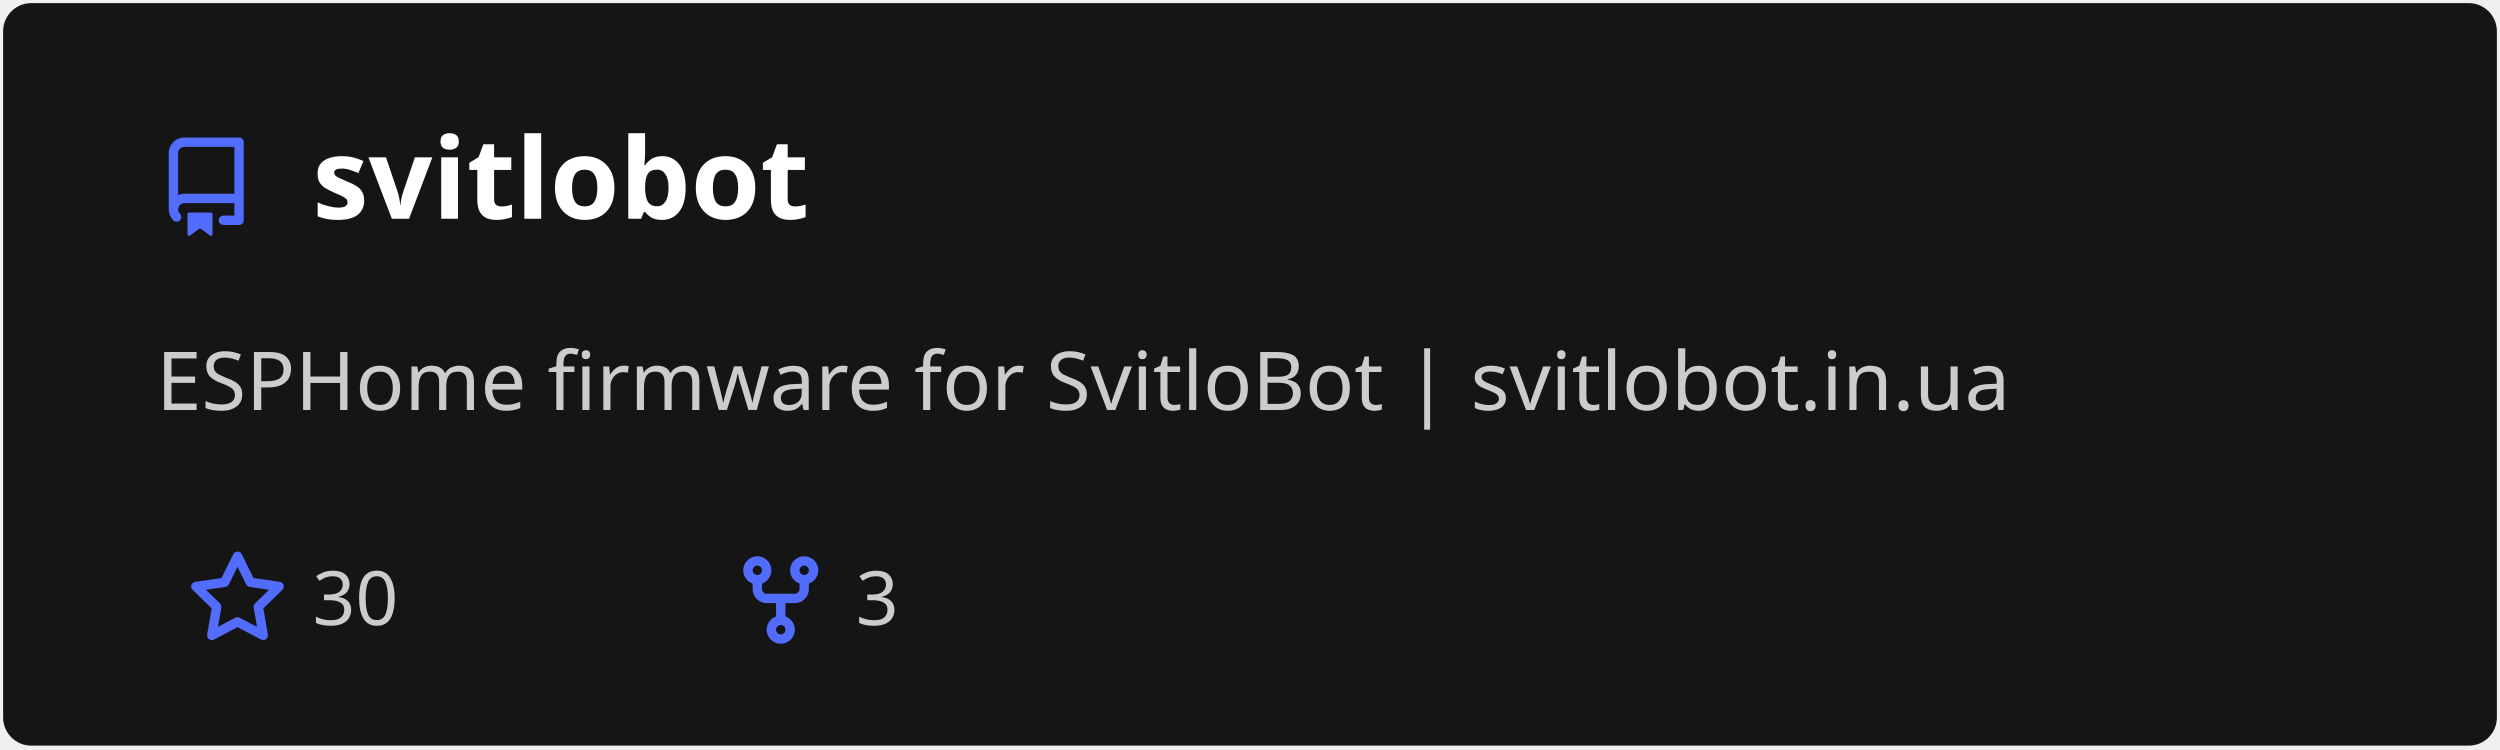
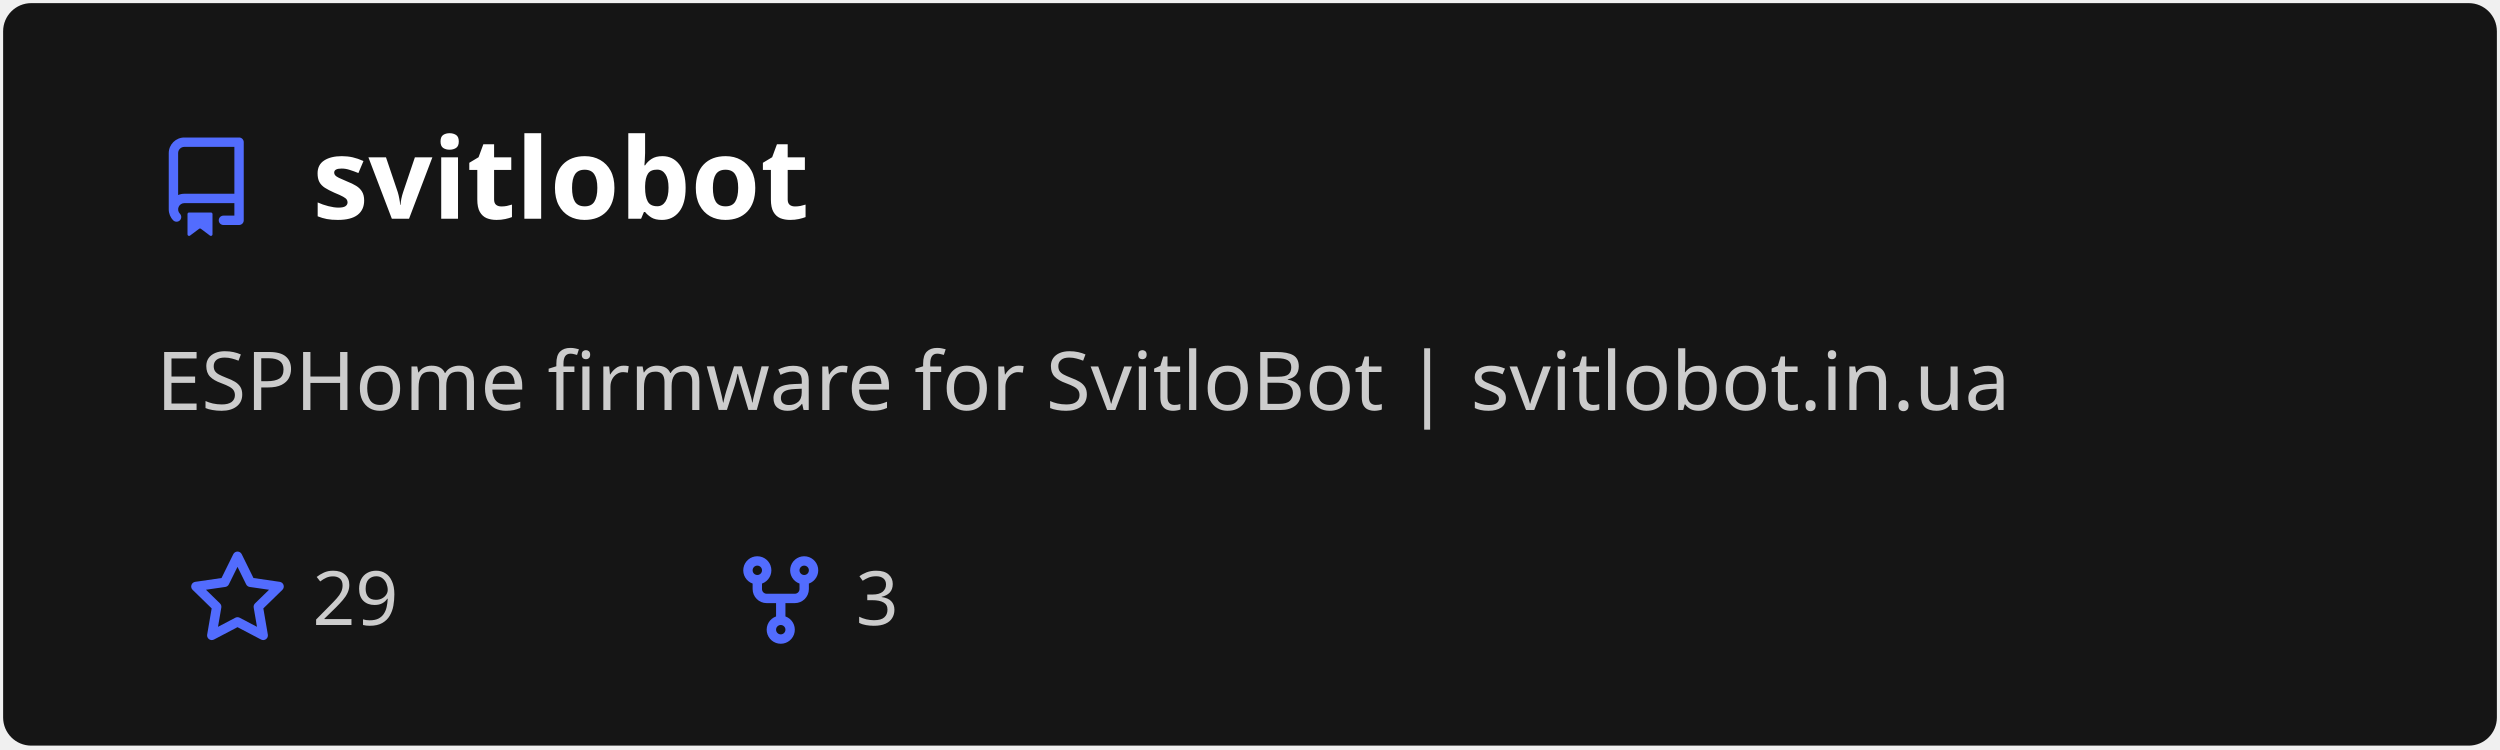
<svg xmlns="http://www.w3.org/2000/svg" width="400" height="120" viewBox="0 0 400 120" fill="none" role="img" aria-labelledby="descId">
  <style>
          .header {
            font: 600 18px 'Segoe UI', Ubuntu, Sans-Serif;
            fill: #fff;
            animation: fadeInAnimation 0.8s ease-in-out forwards;
          }
          @supports(-moz-appearance: auto) {
            /* Selector detects Firefox */
            .header { font-size: 15.5px; }
          }
          
    .description {
      font: 400 13px 'Segoe UI', Ubuntu, Sans-Serif;fill: #ccc;
      
    }
    .gray { font: 400 12px 'Segoe UI', Ubuntu, Sans-Serif; fill: #ccc }
    .badge { font: 600 11px 'Segoe UI', Ubuntu, Sans-Serif; }
    .badge rect { opacity: 0.2 }

    .stat { font: 400 12px 'Segoe UI', Ubuntu, Sans-Serif; fill: #ccc }
    .stagger {
      opacity: 0;
      animation: fadeInAnimation 0.3s ease-in-out forwards;
    }
    .not_bold { font-weight: 400 }
    .bold { font-weight: 700 }
    .icon {
      fill: #526cfe;
      display: block;
    }
  

          
      /* Animations */
      @keyframes scaleInAnimation {
        from {
          transform: translate(-5px, 5px) scale(0);
        }
        to {
          transform: translate(-5px, 5px) scale(1);
        }
      }
      @keyframes fadeInAnimation {
        from {
          opacity: 0;
        }
        to {
          opacity: 1;
        }
      }
    
          * { animation-duration: 0s !important; animation-delay: 0s !important; }
        </style>
  <rect data-testid="card-bg" x="0.5" y="0.5" rx="4.5" height="99%" stroke="#e4e2e2" width="399" fill="#151515" stroke-opacity="0" />
  <g data-testid="card-title" transform="translate(25, 35)">
    <g transform="translate(0, 0)">
      <svg class="icon" x="0" y="-13" viewBox="0 0 16 16" version="1.1" width="16" height="16">
        <path fill-rule="evenodd" d="M2 2.5A2.5 2.5 0 014.5 0h8.75a.75.75 0 01.75.75v12.5a.75.75 0 01-.75.75h-2.5a.75.75 0 110-1.5h1.75v-2h-8a1 1 0 00-.714 1.7.75.75 0 01-1.072 1.05A2.495 2.495 0 012 11.5v-9zm10.5-1V9h-8c-.356 0-.694.074-1 .208V2.5a1 1 0 011-1h8zM5 12.25v3.25a.25.25 0 00.4.2l1.45-1.087a.25.25 0 01.3 0L8.6 15.7a.25.25 0 00.4-.2v-3.25a.25.25 0 00-.25-.25h-3.5a.25.25 0 00-.25.25z" />
      </svg>
    </g>
    <g transform="translate(25, 0)">
      <text x="0" y="0" class="header" data-testid="header">svitlobot</text>
    </g>
  </g>
  <g data-testid="main-card-body" transform="translate(0, 55)">
    <text class="description" x="25" y="-5">
      <tspan dy="1.2em" x="25">ESPHome firmware for SvitloBot | svitlobot.in.ua</tspan>
    </text>
    <g transform="translate(30, 45)">
      <g transform="translate(0, 0)">
        <g transform="translate(0, 0)">
          <svg class="icon" y="-12" viewBox="0 0 16 16" version="1.1" width="16" height="16">
            <path fill-rule="evenodd" d="M8 .25a.75.75 0 01.673.418l1.882 3.815 4.21.612a.75.75 0 01.416 1.279l-3.046 2.97.719 4.192a.75.75 0 01-1.088.791L8 12.347l-3.766 1.98a.75.75 0 01-1.088-.79l.72-4.194L.818 6.374a.75.75 0 01.416-1.28l4.21-.611L7.327.668A.75.75 0 018 .25zm0 2.445L6.615 5.5a.75.75 0 01-.564.41l-3.097.45 2.24 2.184a.75.75 0 01.216.664l-.528 3.084 2.769-1.456a.75.75 0 01.698 0l2.77 1.456-.53-3.084a.75.75 0 01.216-.664l2.24-2.183-3.096-.45a.75.75 0 01-.564-.41L8 2.694v.001z" />
          </svg>
        </g>
        <g transform="translate(20, 0)">
-           <text data-testid="stargazers" class="gray">30</text>
+           <text data-testid="stargazers" class="gray">29</text>
        </g>
      </g>
      <g transform="translate(86.92, 0)">
        <g transform="translate(0, 0)">
          <svg class="icon" y="-12" viewBox="0 0 16 16" version="1.1" width="16" height="16">
            <path fill-rule="evenodd" d="M5 3.25a.75.75 0 11-1.5 0 .75.75 0 011.5 0zm0 2.122a2.25 2.25 0 10-1.5 0v.878A2.25 2.25 0 005.75 8.5h1.5v2.128a2.251 2.251 0 101.5 0V8.5h1.5a2.25 2.25 0 002.25-2.25v-.878a2.25 2.25 0 10-1.5 0v.878a.75.75 0 01-.75.75h-4.5A.75.75 0 015 6.25v-.878zm3.75 7.378a.75.75 0 11-1.5 0 .75.75 0 011.5 0zm3-8.75a.75.75 0 100-1.5.75.75 0 000 1.5z" />
          </svg>
        </g>
        <g transform="translate(20, 0)">
          <text data-testid="forkcount" class="gray">3</text>
        </g>
      </g>
    </g>
    <svg x="0" y="0">
      <g transform="translate(-3, 68)">
      
    </g>
    </svg>
  </g>
</svg>
